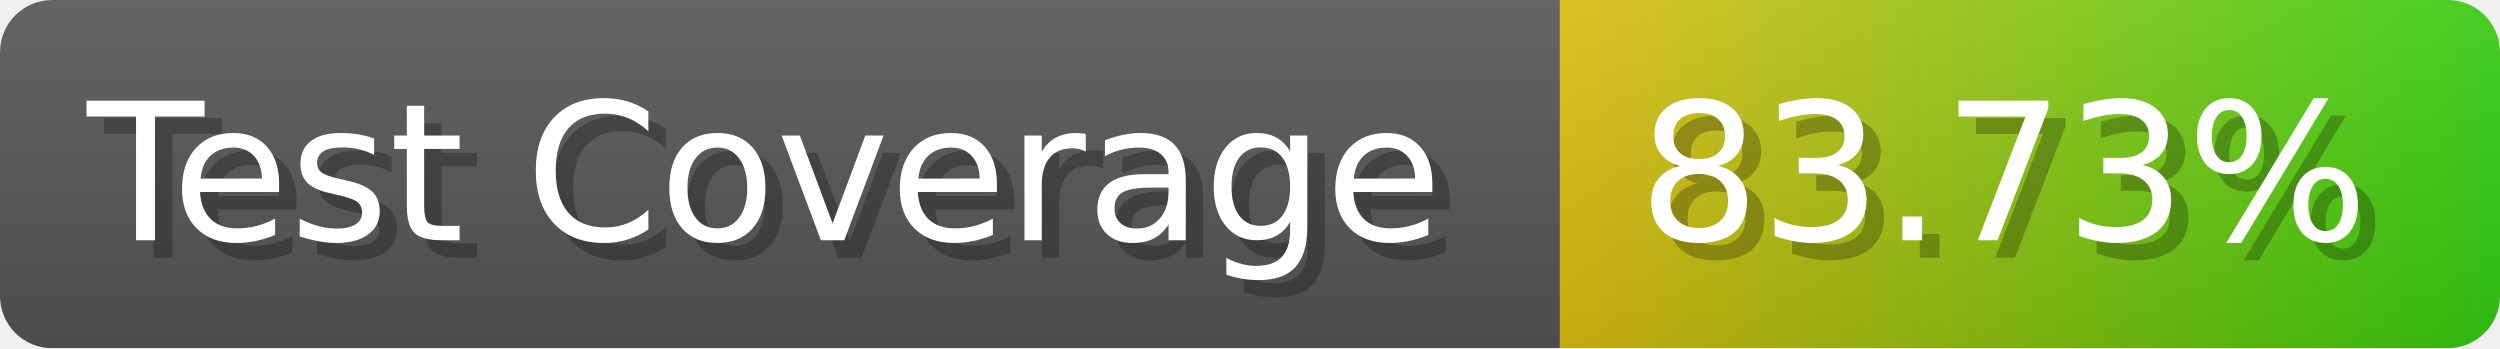
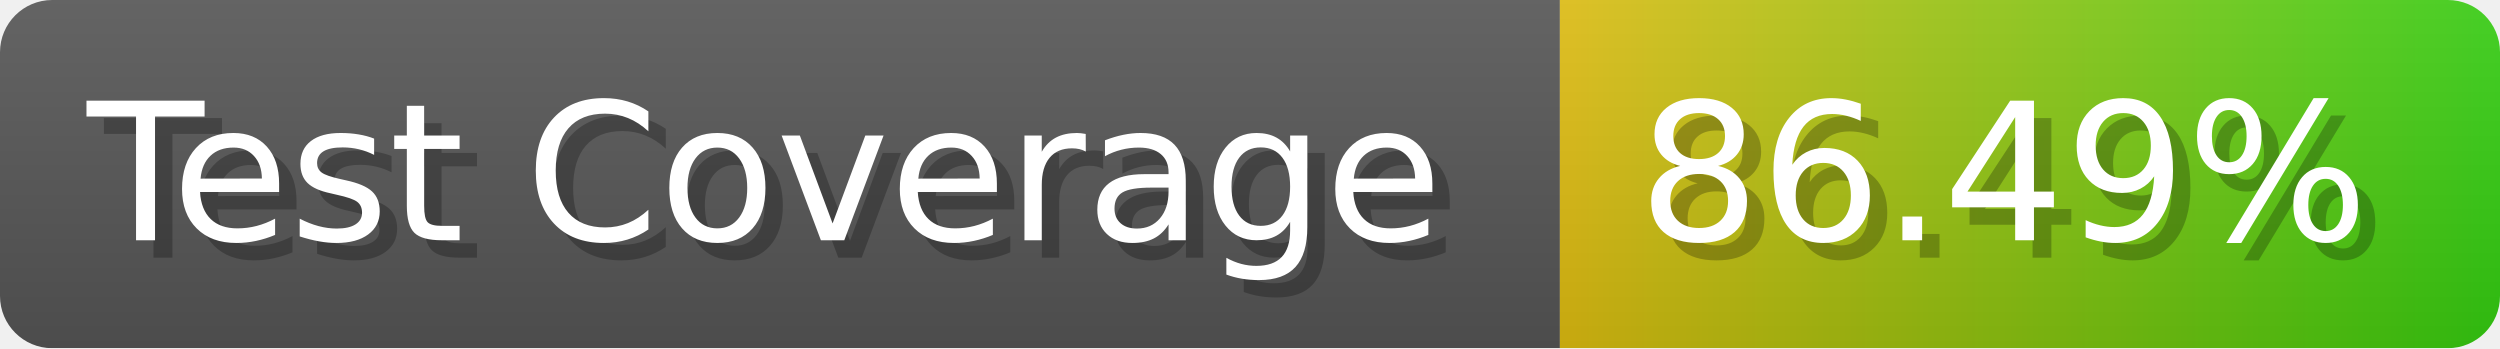
- <svg xmlns="http://www.w3.org/2000/svg" width="143.6" height="20" viewBox="0 0 1436 200" role="img" aria-label="Test Coverage: 83.73%">
+ <svg xmlns="http://www.w3.org/2000/svg" width="143.6" height="20" viewBox="0 0 1436 200" role="img" aria-label="Test Coverage: 86.49%">
  <linearGradient id="a" x2="0" y2="100%">
    <stop offset="0" stop-opacity=".1" stop-color="#EEE" />
    <stop offset="1" stop-opacity=".1" />
  </linearGradient>
  <mask id="m">
    <rect width="1436" height="200" rx="30" fill="#FFF" />
  </mask>
  <g mask="url(#m)">
    <rect width="896" height="200" fill="#555" />
    <rect width="540" height="200" fill="url(#x)" x="896" />
    <rect width="1436" height="200" fill="url(#a)" />
  </g>
  <g aria-hidden="true" fill="#fff" text-anchor="start" font-family="Verdana,DejaVu Sans,sans-serif" font-size="110">
    <text x="60" y="148" textLength="796" fill="#000" opacity="0.25">Test Coverage</text>
    <text x="50" y="138" textLength="796">Test Coverage</text>
-     <text x="951" y="148" textLength="440" fill="#000" opacity="0.25">83.73%</text>
-     <text x="941" y="138" textLength="440">83.73%</text>
+     <text x="951" y="148" textLength="440" fill="#000" opacity="0.25">86.49%</text>
+     <text x="941" y="138" textLength="440">86.49%</text>
  </g>
  <linearGradient id="x" x1="0%" y1="0%" x2="100%" y2="0%">
    <stop offset="0%" style="stop-color:#DB1" />
    <stop offset="100%" style="stop-color:#3C1" />
  </linearGradient>
</svg>
